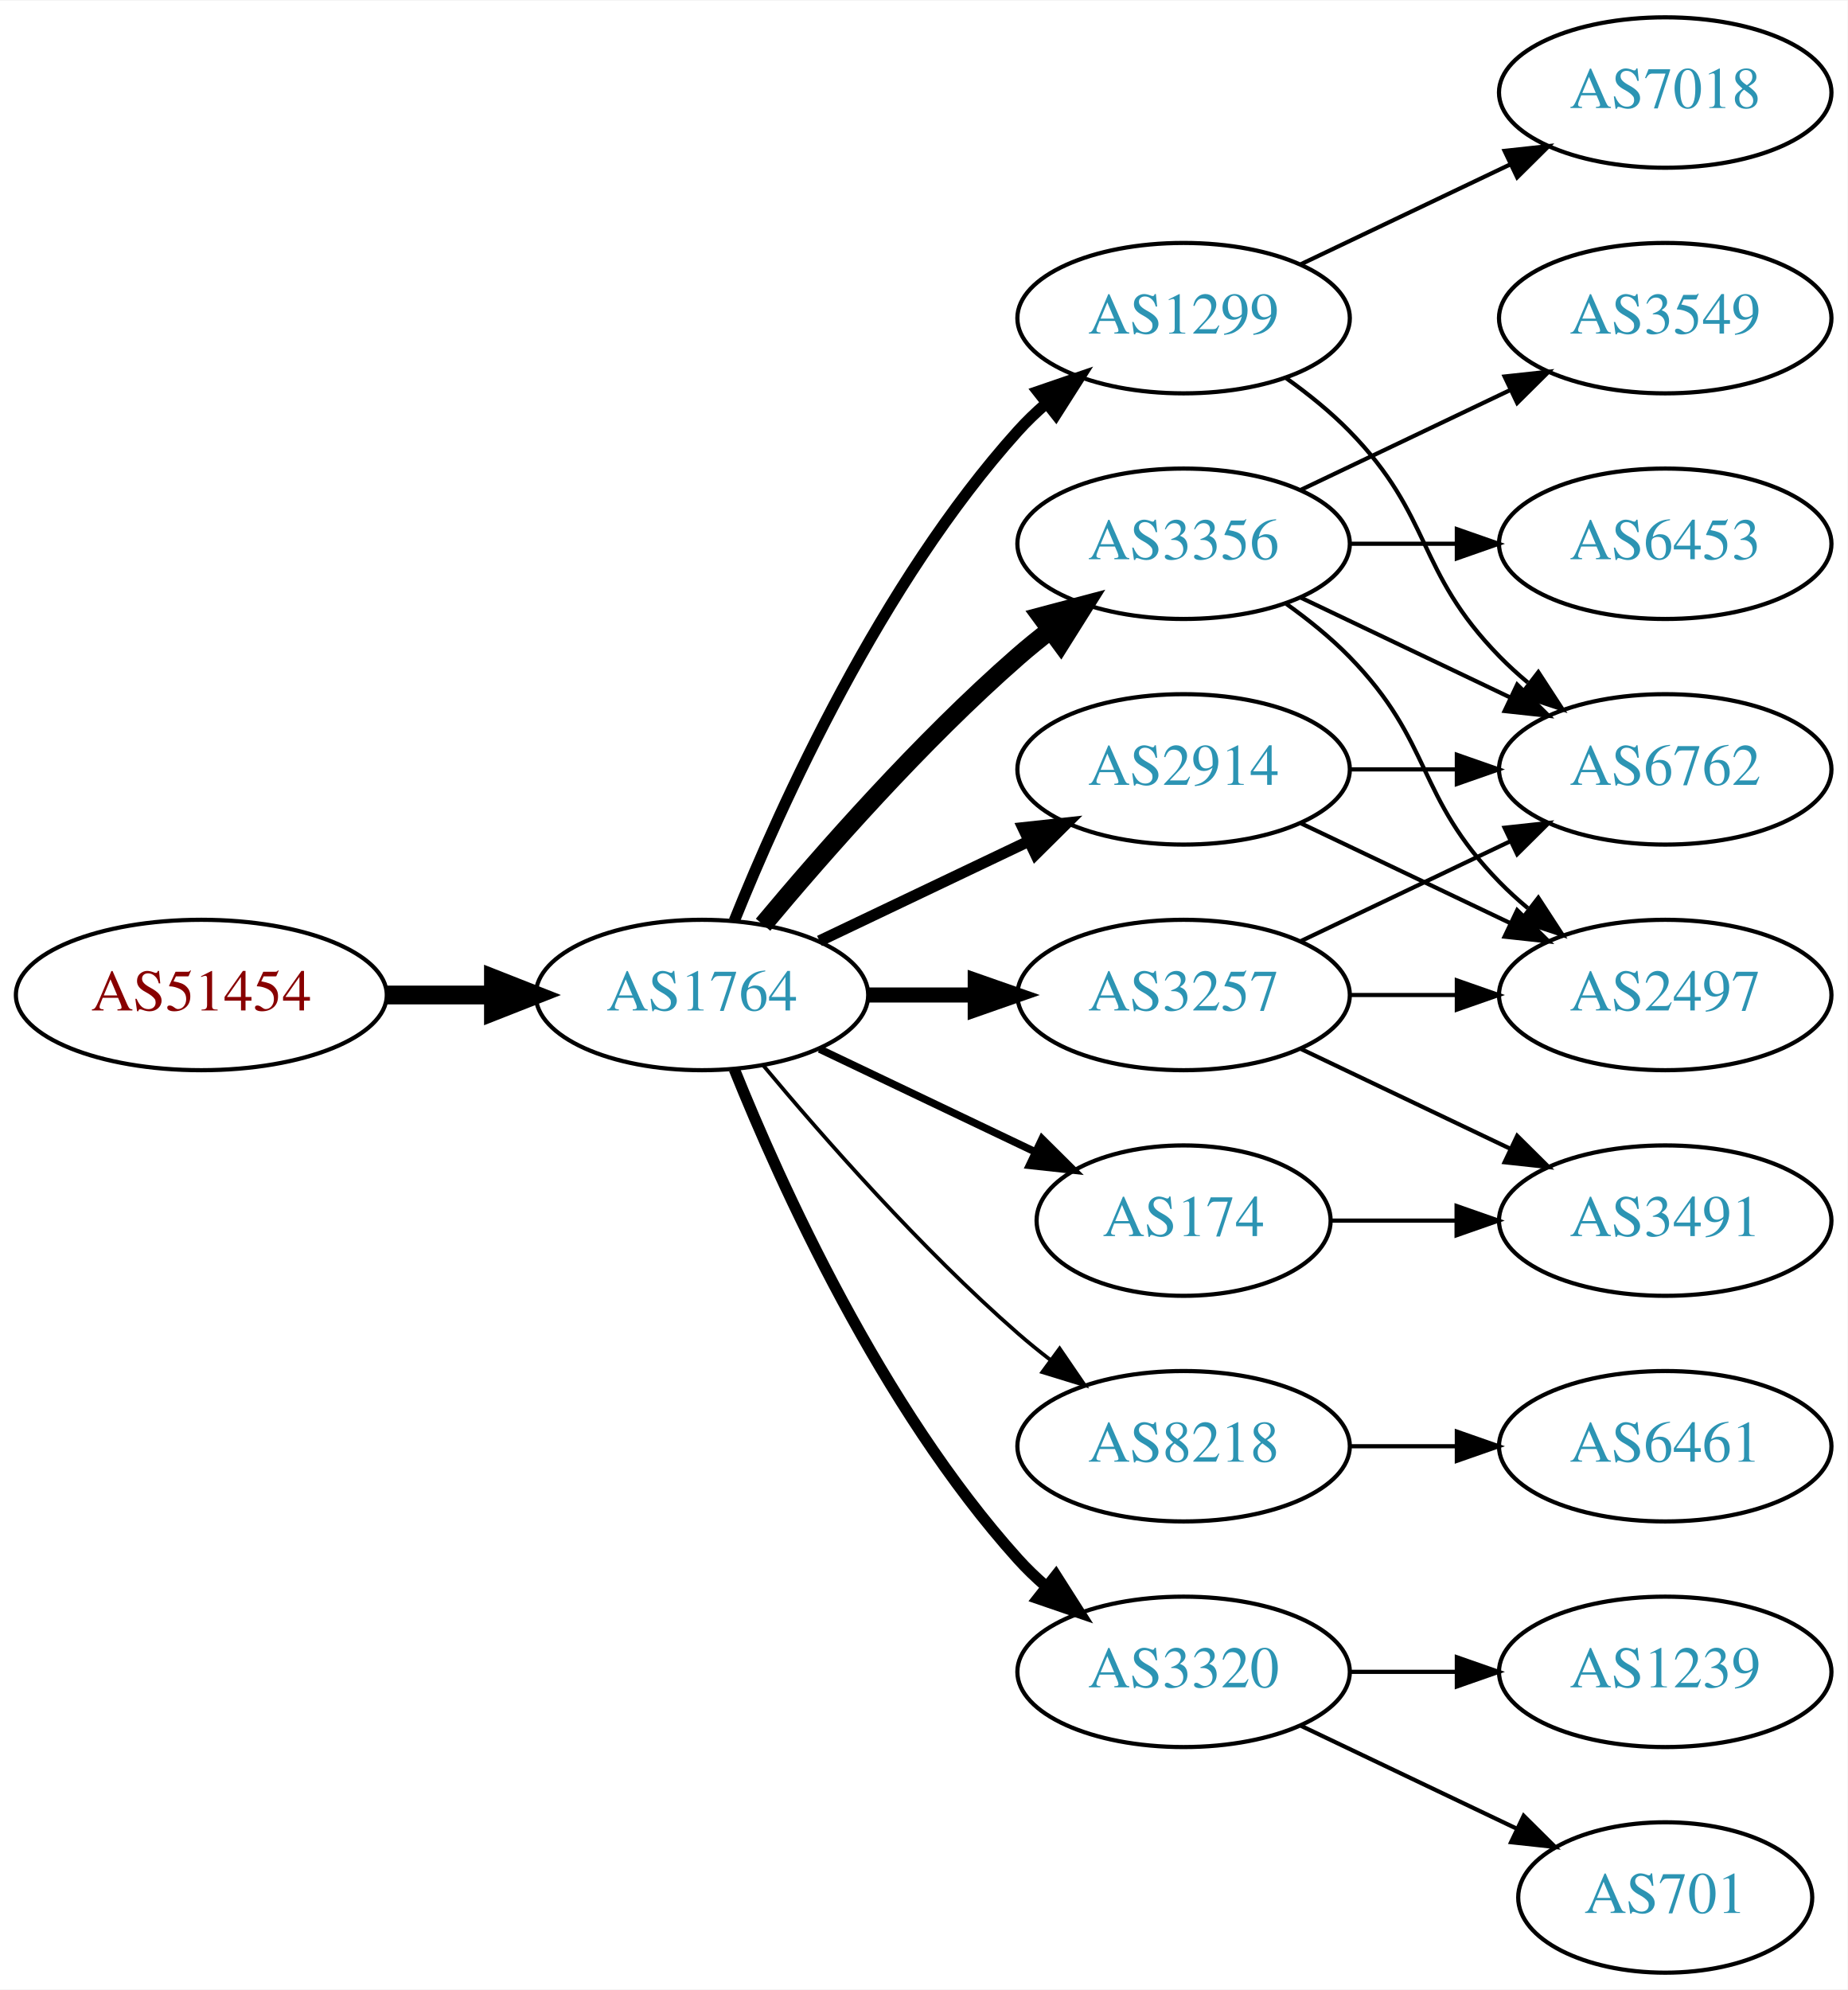
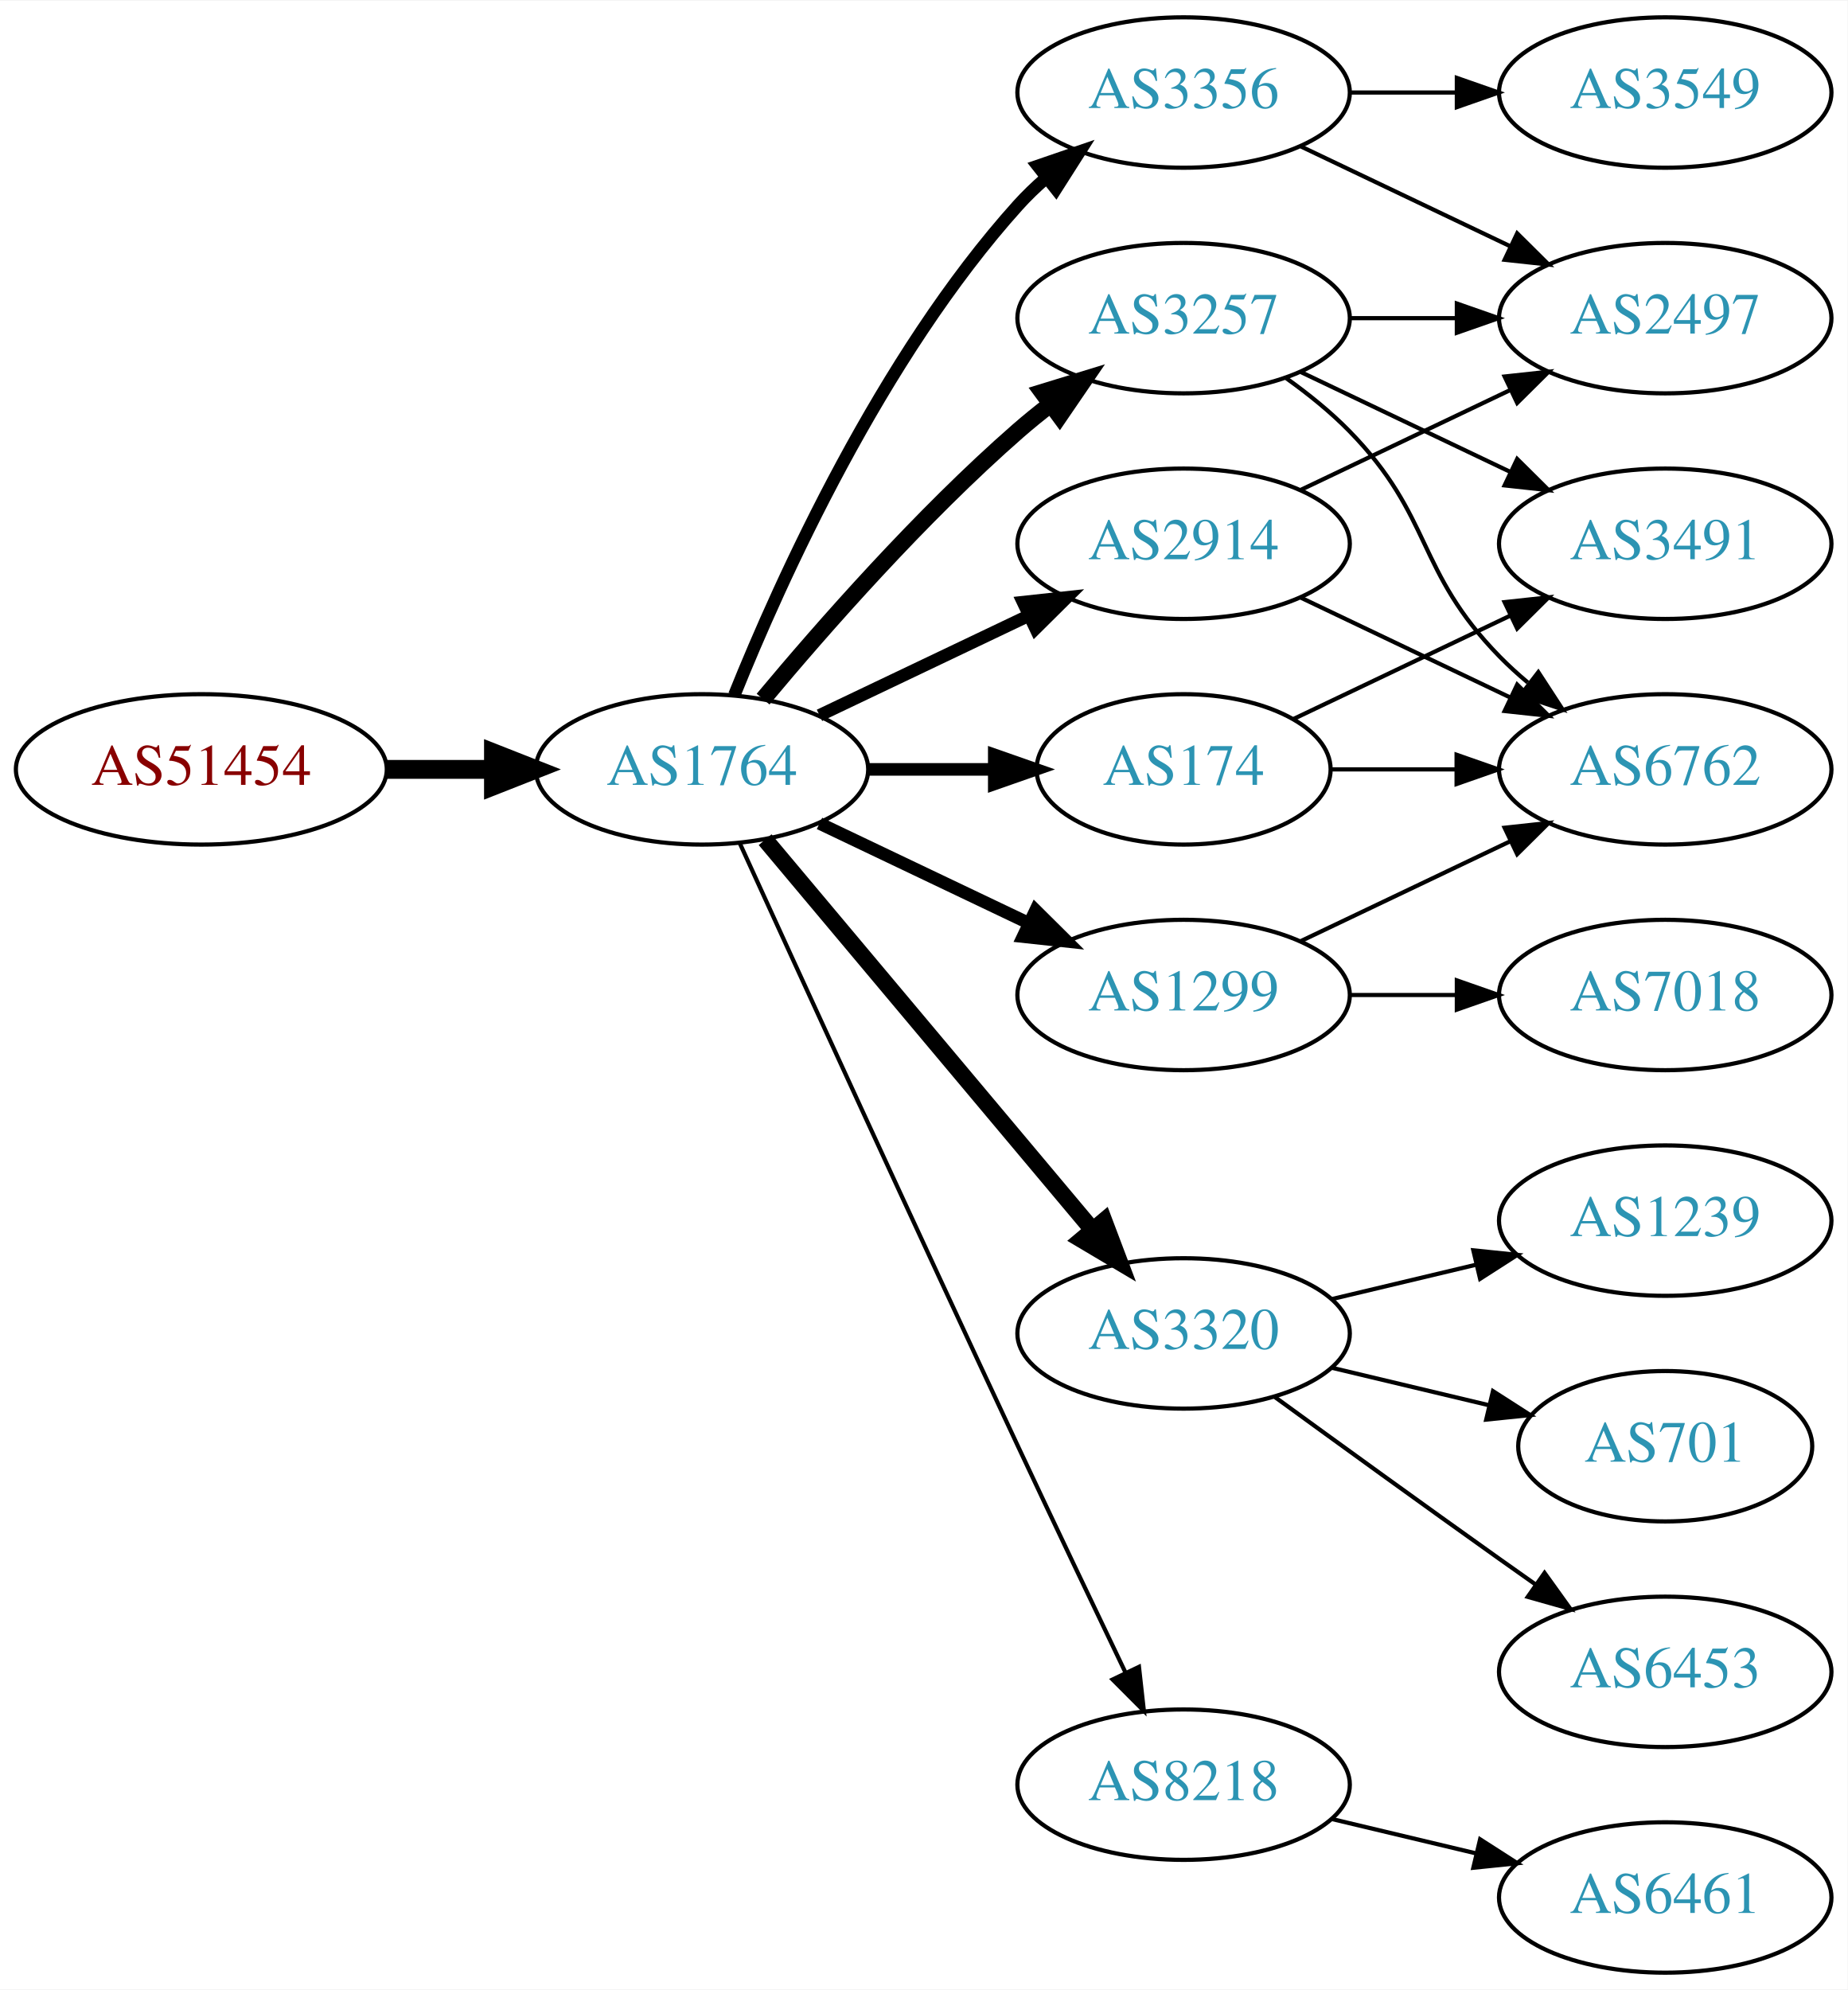
<svg xmlns="http://www.w3.org/2000/svg" xmlns:xlink="http://www.w3.org/1999/xlink" width="442pt" height="476pt" viewBox="0.00 0.00 442.27 476.00">
  <g id="graph0" class="graph" transform="scale(1 1) rotate(0) translate(4 472)">
    <polygon fill="white" stroke="none" points="-4,4 -4,-472 438.271,-472 438.271,4 -4,4" />
    <g id="node1" class="node">
      <g id="a_node1">
        <a xlink:href="/asn/51454" xlink:title="AS51454 ~ CRIF GmbH [AT]">
-           <ellipse fill="#ffffff" stroke="black" cx="44.196" cy="-234" rx="44.393" ry="18" />
-           <text text-anchor="middle" x="44.196" y="-230.3" font-family="Times,serif" font-size="14.00" fill="#880000">AS51454</text>
+           <ellipse fill="#ffffff" stroke="black" cx="44.196" cy="-288" rx="44.393" ry="18" />
+           <text text-anchor="middle" x="44.196" y="-284.3" font-family="Times,serif" font-size="14.00" fill="#880000">AS51454</text>
        </a>
      </g>
    </g>
    <g id="node2" class="node">
      <g id="a_node2">
        <a xlink:href="/asn/1764" xlink:title="AS1764 ~ NEXTLAYER-AS [AT]">
-           <ellipse fill="#ffffff" stroke="black" cx="164.039" cy="-234" rx="39.794" ry="18" />
-           <text text-anchor="middle" x="164.039" y="-230.3" font-family="Times,serif" font-size="14.00" fill="#2c94b3">AS1764</text>
+           <ellipse fill="#ffffff" stroke="black" cx="164.039" cy="-288" rx="39.794" ry="18" />
+           <text text-anchor="middle" x="164.039" y="-284.3" font-family="Times,serif" font-size="14.00" fill="#2c94b3">AS1764</text>
        </a>
      </g>
    </g>
    <g id="edge1" class="edge">
-       <path fill="none" stroke="black" stroke-width="4.5" d="M88.407,-234C96.72,-234 105.482,-234 113.965,-234" />
-       <polygon fill="black" stroke="black" stroke-width="4.5" points="114.123,-237.938 124.123,-234 114.123,-230.063 114.123,-237.938" />
+       <path fill="none" stroke="black" stroke-width="4.5" d="M88.407,-288C96.72,-288 105.482,-288 113.965,-288" />
+       <polygon fill="black" stroke="black" stroke-width="4.5" points="114.123,-291.938 124.123,-288 114.123,-284.063 114.123,-291.938" />
    </g>
    <g id="node3" class="node">
      <g id="a_node3">
-         <a xlink:href="/asn/1299" xlink:title="AS1299 ~ Telia Carrier [EU]">
+         <a xlink:href="/asn/3257" xlink:title="AS3257 ~ GTT [DE]">
          <ellipse fill="#ffffff" stroke="black" cx="279.332" cy="-396" rx="39.794" ry="18" />
-           <text text-anchor="middle" x="279.332" y="-392.3" font-family="Times,serif" font-size="14.00" fill="#2c94b3">AS1299</text>
+           <text text-anchor="middle" x="279.332" y="-392.3" font-family="Times,serif" font-size="14.00" fill="#2c94b3">AS3257</text>
        </a>
      </g>
    </g>
    <g id="edge2" class="edge">
-       <path fill="none" stroke="black" stroke-width="2.7" d="M171.786,-251.787C182.837,-279.243 206.891,-332.578 239.685,-369 241.688,-371.224 243.906,-373.363 246.239,-375.397" />
-       <polygon fill="black" stroke="black" stroke-width="2.7" points="244.437,-378.433 254.458,-381.873 248.769,-372.935 244.437,-378.433" />
+       <path fill="none" stroke="black" stroke-width="4" d="M178.669,-304.817C192.951,-321.929 216.498,-348.745 239.685,-369 242.151,-371.154 244.789,-373.294 247.487,-375.372" />
+       <polygon fill="black" stroke="black" stroke-width="4" points="245.512,-378.264 255.641,-381.37 249.66,-372.625 245.512,-378.264" />
    </g>
    <g id="node4" class="node">
      <g id="a_node4">
-         <a xlink:href="/asn/2914" xlink:title="AS2914 ~ NTT America, Inc. [US]">
-           <ellipse fill="#ffffff" stroke="black" cx="279.332" cy="-288" rx="39.794" ry="18" />
-           <text text-anchor="middle" x="279.332" y="-284.3" font-family="Times,serif" font-size="14.00" fill="#2c94b3">AS2914</text>
+         <a xlink:href="/asn/3356" xlink:title="AS3356 ~ Level 3 Parent, LLC [US]">
+           <ellipse fill="#ffffff" stroke="black" cx="279.332" cy="-450" rx="39.794" ry="18" />
+           <text text-anchor="middle" x="279.332" y="-446.3" font-family="Times,serif" font-size="14.00" fill="#2c94b3">AS3356</text>
        </a>
      </g>
    </g>
    <g id="edge3" class="edge">
-       <path fill="none" stroke="black" stroke-width="2.7" d="M192.175,-246.934C207.169,-254.081 225.99,-263.052 242.213,-270.785" />
-       <polygon fill="black" stroke="black" stroke-width="2.7" points="240.884,-274.028 251.417,-275.171 243.895,-267.709 240.884,-274.028" />
+       <path fill="none" stroke="black" stroke-width="3" d="M171.786,-305.787C182.837,-333.243 206.891,-386.578 239.685,-423 241.688,-425.224 243.906,-427.363 246.239,-429.397" />
+       <polygon fill="black" stroke="black" stroke-width="3" points="244.437,-432.433 254.458,-435.873 248.769,-426.935 244.437,-432.433" />
    </g>
    <g id="node5" class="node">
      <g id="a_node5">
-         <a xlink:href="/asn/8218" xlink:title="AS8218 ~ legacy Neotelecoms [FR]">
-           <ellipse fill="#ffffff" stroke="black" cx="279.332" cy="-126" rx="39.794" ry="18" />
-           <text text-anchor="middle" x="279.332" y="-122.3" font-family="Times,serif" font-size="14.00" fill="#2c94b3">AS8218</text>
+         <a xlink:href="/asn/3320" xlink:title="AS3320 ~ DTAG [DE]">
+           <ellipse fill="#ffffff" stroke="black" cx="279.332" cy="-153" rx="39.794" ry="18" />
+           <text text-anchor="middle" x="279.332" y="-149.3" font-family="Times,serif" font-size="14.00" fill="#2c94b3">AS3320</text>
        </a>
      </g>
    </g>
    <g id="edge4" class="edge">
-       <path fill="none" stroke="black" stroke-width="0.9" d="M178.669,-217.183C192.951,-200.071 216.498,-173.255 239.685,-153 242.151,-150.846 244.789,-148.706 247.487,-146.628" />
-       <polygon fill="black" stroke="black" stroke-width="0.9" points="249.66,-149.375 255.641,-140.63 245.512,-143.736 249.66,-149.375" />
+       <path fill="none" stroke="black" stroke-width="4" d="M179.158,-271.175C198.833,-247.731 234.637,-205.066 257.415,-177.924" />
+       <polygon fill="black" stroke="black" stroke-width="4" points="260.287,-179.947 264.034,-170.037 254.925,-175.447 260.287,-179.947" />
    </g>
    <g id="node6" class="node">
      <g id="a_node6">
-         <a xlink:href="/asn/3257" xlink:title="AS3257 ~ GTT [DE]">
-           <ellipse fill="#ffffff" stroke="black" cx="279.332" cy="-234" rx="39.794" ry="18" />
-           <text text-anchor="middle" x="279.332" y="-230.3" font-family="Times,serif" font-size="14.00" fill="#2c94b3">AS3257</text>
+         <a xlink:href="/asn/2914" xlink:title="AS2914 ~ NTT America, Inc. [US]">
+           <ellipse fill="#ffffff" stroke="black" cx="279.332" cy="-342" rx="39.794" ry="18" />
+           <text text-anchor="middle" x="279.332" y="-338.3" font-family="Times,serif" font-size="14.00" fill="#2c94b3">AS2914</text>
        </a>
      </g>
    </g>
    <g id="edge5" class="edge">
-       <path fill="none" stroke="black" stroke-width="3.6" d="M203.711,-234C211.914,-234 220.678,-234 229.21,-234" />
-       <polygon fill="black" stroke="black" stroke-width="3.6" points="229.449,-237.5 239.449,-234 229.449,-230.5 229.449,-237.5" />
+       <path fill="none" stroke="black" stroke-width="3" d="M192.175,-300.934C207.169,-308.081 225.99,-317.052 242.213,-324.785" />
+       <polygon fill="black" stroke="black" stroke-width="3" points="240.884,-328.028 251.417,-329.171 243.895,-321.709 240.884,-328.028" />
    </g>
    <g id="node7" class="node">
      <g id="a_node7">
        <a xlink:href="/asn/174" xlink:title="AS174 ~ Cogent Communications [US]">
-           <ellipse fill="#ffffff" stroke="black" cx="279.332" cy="-180" rx="35.194" ry="18" />
-           <text text-anchor="middle" x="279.332" y="-176.3" font-family="Times,serif" font-size="14.00" fill="#2c94b3">AS174</text>
+           <ellipse fill="#ffffff" stroke="black" cx="279.332" cy="-288" rx="35.194" ry="18" />
+           <text text-anchor="middle" x="279.332" y="-284.3" font-family="Times,serif" font-size="14.00" fill="#2c94b3">AS174</text>
        </a>
      </g>
    </g>
    <g id="edge6" class="edge">
-       <path fill="none" stroke="black" stroke-width="1.8" d="M192.175,-221.066C207.607,-213.71 227.092,-204.423 243.628,-196.541" />
-       <polygon fill="black" stroke="black" stroke-width="1.8" points="245.448,-199.551 252.969,-192.089 242.436,-193.232 245.448,-199.551" />
+       <path fill="none" stroke="black" stroke-width="3" d="M203.711,-288C213.416,-288 223.907,-288 233.87,-288" />
+       <polygon fill="black" stroke="black" stroke-width="3" points="234.006,-291.5 244.006,-288 234.006,-284.5 234.006,-291.5" />
    </g>
    <g id="node8" class="node">
      <g id="a_node8">
-         <a xlink:href="/asn/3356" xlink:title="AS3356 ~ Level 3 Parent, LLC [US]">
-           <ellipse fill="#ffffff" stroke="black" cx="279.332" cy="-342" rx="39.794" ry="18" />
-           <text text-anchor="middle" x="279.332" y="-338.3" font-family="Times,serif" font-size="14.00" fill="#2c94b3">AS3356</text>
+         <a xlink:href="/asn/8218" xlink:title="AS8218 ~ legacy Neotelecoms [FR]">
+           <ellipse fill="#ffffff" stroke="black" cx="279.332" cy="-45" rx="39.794" ry="18" />
+           <text text-anchor="middle" x="279.332" y="-41.3" font-family="Times,serif" font-size="14.00" fill="#2c94b3">AS8218</text>
        </a>
      </g>
    </g>
    <g id="edge7" class="edge">
-       <path fill="none" stroke="black" stroke-width="4.5" d="M178.669,-250.817C192.951,-267.929 216.498,-294.745 239.685,-315 242.151,-317.154 244.789,-319.294 247.487,-321.372" />
-       <polygon fill="black" stroke="black" stroke-width="4.5" points="245.252,-324.616 255.641,-327.37 249.919,-318.273 245.252,-324.616" />
+       <path fill="none" stroke="black" d="M173.026,-270.464C186.602,-240.704 215.099,-178.43 239.685,-126 248.176,-107.892 257.868,-87.579 265.422,-71.825" />
+       <polygon fill="black" stroke="black" points="268.647,-73.195 269.82,-62.665 262.337,-70.165 268.647,-73.195" />
    </g>
    <g id="node9" class="node">
      <g id="a_node9">
-         <a xlink:href="/asn/3320" xlink:title="AS3320 ~ DTAG [DE]">
-           <ellipse fill="#ffffff" stroke="black" cx="279.332" cy="-72" rx="39.794" ry="18" />
-           <text text-anchor="middle" x="279.332" y="-68.3" font-family="Times,serif" font-size="14.00" fill="#2c94b3">AS3320</text>
+         <a xlink:href="/asn/1299" xlink:title="AS1299 ~ Telia Carrier [EU]">
+           <ellipse fill="#ffffff" stroke="black" cx="279.332" cy="-234" rx="39.794" ry="18" />
+           <text text-anchor="middle" x="279.332" y="-230.3" font-family="Times,serif" font-size="14.00" fill="#2c94b3">AS1299</text>
        </a>
      </g>
    </g>
    <g id="edge8" class="edge">
-       <path fill="none" stroke="black" stroke-width="2.7" d="M171.786,-216.213C182.837,-188.757 206.891,-135.422 239.685,-99 241.688,-96.776 243.906,-94.637 246.239,-92.603" />
-       <polygon fill="black" stroke="black" stroke-width="2.7" points="248.769,-95.065 254.458,-86.127 244.437,-89.567 248.769,-95.065" />
-     </g>
-     <g id="node11" class="node">
-       <g id="a_node11">
+       <path fill="none" stroke="black" stroke-width="3" d="M192.175,-275.066C207.169,-267.919 225.99,-258.948 242.213,-251.215" />
+       <polygon fill="black" stroke="black" stroke-width="3" points="243.895,-254.291 251.417,-246.829 240.884,-247.972 243.895,-254.291" />
+     </g>
+     <g id="node13" class="node">
+       <g id="a_node13">
+         <a xlink:href="/asn/2497" xlink:title="AS2497 ~ Internet Initiative Japan Inc. [JP]">
+           <ellipse fill="#ffffff" stroke="black" cx="394.625" cy="-396" rx="39.794" ry="18" />
+           <text text-anchor="middle" x="394.625" y="-392.3" font-family="Times,serif" font-size="14.00" fill="#2c94b3">AS2497</text>
+         </a>
+       </g>
+     </g>
+     <g id="edge18" class="edge">
+       <path fill="none" stroke="black" d="M319.004,-396C327.207,-396 335.971,-396 344.503,-396" />
+       <polygon fill="black" stroke="black" points="344.742,-399.5 354.742,-396 344.742,-392.5 344.742,-399.5" />
+     </g>
+     <g id="node14" class="node">
+       <g id="a_node14">
        <a xlink:href="/asn/6762" xlink:title="AS6762 ~ TELECOM ITALIA SPARKLE S.p.A. [IT]">
          <ellipse fill="#ffffff" stroke="black" cx="394.625" cy="-288" rx="39.794" ry="18" />
          <text text-anchor="middle" x="394.625" y="-284.3" font-family="Times,serif" font-size="14.00" fill="#2c94b3">AS6762</text>
        </a>
      </g>
    </g>
-     <g id="edge23" class="edge">
+     <g id="edge19" class="edge">
      <path fill="none" stroke="black" d="M303.926,-381.611C309.182,-377.852 314.513,-373.563 318.978,-369 339.151,-348.383 334.806,-335.617 354.978,-315 357.071,-312.861 359.354,-310.782 361.731,-308.79" />
      <polygon fill="black" stroke="black" points="364.249,-311.268 370.031,-302.389 359.974,-305.725 364.249,-311.268" />
    </g>
+     <g id="node15" class="node">
+       <g id="a_node15">
+         <a xlink:href="/asn/3491" xlink:title="AS3491 ~ PCCW Global, Inc. [US]">
+           <ellipse fill="#ffffff" stroke="black" cx="394.625" cy="-342" rx="39.794" ry="18" />
+           <text text-anchor="middle" x="394.625" y="-338.3" font-family="Times,serif" font-size="14.00" fill="#2c94b3">AS3491</text>
+         </a>
+       </g>
+     </g>
+     <g id="edge17" class="edge">
+       <path fill="none" stroke="black" d="M307.468,-383.066C322.462,-375.919 341.283,-366.948 357.506,-359.215" />
+       <polygon fill="black" stroke="black" points="359.188,-362.291 366.71,-354.829 356.177,-355.972 359.188,-362.291" />
+     </g>
+     <g id="edge23" class="edge">
+       <path fill="none" stroke="black" d="M307.468,-437.066C322.462,-429.919 341.283,-420.948 357.506,-413.215" />
+       <polygon fill="black" stroke="black" points="359.188,-416.291 366.71,-408.829 356.177,-409.972 359.188,-416.291" />
+     </g>
    <g id="node18" class="node">
      <g id="a_node18">
-         <a xlink:href="/asn/7018" xlink:title="AS7018 ~ AT&amp;T Services, Inc. [US]">
+         <a xlink:href="/asn/3549" xlink:title="AS3549 ~ Level 3 Parent, LLC [US]">
          <ellipse fill="#ffffff" stroke="black" cx="394.625" cy="-450" rx="39.794" ry="18" />
-           <text text-anchor="middle" x="394.625" y="-446.3" font-family="Times,serif" font-size="14.00" fill="#2c94b3">AS7018</text>
+           <text text-anchor="middle" x="394.625" y="-446.3" font-family="Times,serif" font-size="14.00" fill="#2c94b3">AS3549</text>
        </a>
      </g>
    </g>
    <g id="edge22" class="edge">
-       <path fill="none" stroke="black" d="M307.468,-408.934C322.462,-416.081 341.283,-425.052 357.506,-432.785" />
-       <polygon fill="black" stroke="black" points="356.177,-436.028 366.71,-437.171 359.188,-429.709 356.177,-436.028" />
+       <path fill="none" stroke="black" d="M319.004,-450C327.207,-450 335.971,-450 344.503,-450" />
+       <polygon fill="black" stroke="black" points="344.742,-453.5 354.742,-450 344.742,-446.5 344.742,-453.5" />
    </g>
    <g id="node10" class="node">
      <g id="a_node10">
-         <a xlink:href="/asn/2497" xlink:title="AS2497 ~ Internet Initiative Japan Inc. [JP]">
-           <ellipse fill="#ffffff" stroke="black" cx="394.625" cy="-234" rx="39.794" ry="18" />
-           <text text-anchor="middle" x="394.625" y="-230.3" font-family="Times,serif" font-size="14.00" fill="#2c94b3">AS2497</text>
+         <a xlink:href="/asn/1239" xlink:title="AS1239 ~ Sprint [US]">
+           <ellipse fill="#ffffff" stroke="black" cx="394.625" cy="-180" rx="39.794" ry="18" />
+           <text text-anchor="middle" x="394.625" y="-176.3" font-family="Times,serif" font-size="14.00" fill="#2c94b3">AS1239</text>
        </a>
      </g>
    </g>
    <g id="edge9" class="edge">
-       <path fill="none" stroke="black" d="M307.468,-275.066C322.462,-267.919 341.283,-258.948 357.506,-251.215" />
-       <polygon fill="black" stroke="black" points="359.188,-254.291 366.71,-246.829 356.177,-247.972 359.188,-254.291" />
+       <path fill="none" stroke="black" d="M314.939,-161.248C325.81,-163.838 337.964,-166.735 349.407,-169.462" />
+       <polygon fill="black" stroke="black" points="348.69,-172.889 359.229,-171.803 350.313,-166.08 348.69,-172.889" />
+     </g>
+     <g id="node11" class="node">
+       <g id="a_node11">
+         <a xlink:href="/asn/701" xlink:title="AS701 ~ UUNET [US]">
+           <ellipse fill="#ffffff" stroke="black" cx="394.625" cy="-126" rx="35.194" ry="18" />
+           <text text-anchor="middle" x="394.625" y="-122.3" font-family="Times,serif" font-size="14.00" fill="#2c94b3">AS701</text>
+         </a>
+       </g>
    </g>
    <g id="edge10" class="edge">
-       <path fill="none" stroke="black" d="M319.004,-288C327.207,-288 335.971,-288 344.503,-288" />
-       <polygon fill="black" stroke="black" points="344.742,-291.5 354.742,-288 344.742,-284.5 344.742,-291.5" />
+       <path fill="none" stroke="black" d="M314.939,-144.752C326.733,-141.942 340.038,-138.771 352.306,-135.847" />
+       <polygon fill="black" stroke="black" points="353.394,-139.186 362.311,-133.463 351.772,-132.376 353.394,-139.186" />
    </g>
    <g id="node12" class="node">
      <g id="a_node12">
-         <a xlink:href="/asn/6461" xlink:title="AS6461 ~ ZAYO-6461 [US]">
-           <ellipse fill="#ffffff" stroke="black" cx="394.625" cy="-126" rx="39.794" ry="18" />
-           <text text-anchor="middle" x="394.625" y="-122.3" font-family="Times,serif" font-size="14.00" fill="#2c94b3">AS6461</text>
+         <a xlink:href="/asn/6453" xlink:title="AS6453 ~ TATA COMMUNICATIONS (AMERICA) INC [US]">
+           <ellipse fill="#ffffff" stroke="black" cx="394.625" cy="-72" rx="39.794" ry="18" />
+           <text text-anchor="middle" x="394.625" y="-68.3" font-family="Times,serif" font-size="14.00" fill="#2c94b3">AS6453</text>
        </a>
      </g>
    </g>
    <g id="edge11" class="edge">
-       <path fill="none" stroke="black" d="M319.004,-126C327.207,-126 335.971,-126 344.503,-126" />
-       <polygon fill="black" stroke="black" points="344.742,-129.5 354.742,-126 344.742,-122.5 344.742,-129.5" />
+       <path fill="none" stroke="black" d="M301.18,-137.778C316.114,-126.909 336.727,-111.975 354.978,-99 357.799,-96.995 360.742,-94.915 363.69,-92.841" />
+       <polygon fill="black" stroke="black" points="365.736,-95.681 371.914,-87.074 361.717,-89.95 365.736,-95.681" />
    </g>
    <g id="edge12" class="edge">
+       <path fill="none" stroke="black" d="M307.468,-354.934C322.462,-362.081 341.283,-371.052 357.506,-378.785" />
+       <polygon fill="black" stroke="black" points="356.177,-382.028 366.71,-383.171 359.188,-375.709 356.177,-382.028" />
+     </g>
+     <g id="edge13" class="edge">
+       <path fill="none" stroke="black" d="M307.468,-329.066C322.462,-321.919 341.283,-312.948 357.506,-305.215" />
+       <polygon fill="black" stroke="black" points="359.188,-308.291 366.71,-300.829 356.177,-301.972 359.188,-308.291" />
+     </g>
+     <g id="edge15" class="edge">
+       <path fill="none" stroke="black" d="M314.631,-288C324.008,-288 334.358,-288 344.393,-288" />
+       <polygon fill="black" stroke="black" points="344.681,-291.5 354.681,-288 344.681,-284.5 344.681,-291.5" />
+     </g>
+     <g id="edge14" class="edge">
+       <path fill="none" stroke="black" d="M305.757,-300.119C321.059,-307.413 340.783,-316.814 357.665,-324.86" />
+       <polygon fill="black" stroke="black" points="356.172,-328.026 366.705,-329.169 359.184,-321.707 356.172,-328.026" />
+     </g>
+     <g id="node16" class="node">
+       <g id="a_node16">
+         <a xlink:href="/asn/6461" xlink:title="AS6461 ~ Zayo Bandwidth [US]">
+           <ellipse fill="#ffffff" stroke="black" cx="394.625" cy="-18" rx="39.794" ry="18" />
+           <text text-anchor="middle" x="394.625" y="-14.3" font-family="Times,serif" font-size="14.00" fill="#2c94b3">AS6461</text>
+         </a>
+       </g>
+     </g>
+     <g id="edge16" class="edge">
+       <path fill="none" stroke="black" d="M314.939,-36.752C325.81,-34.162 337.964,-31.265 349.407,-28.538" />
+       <polygon fill="black" stroke="black" points="350.313,-31.92 359.229,-26.197 348.69,-25.111 350.313,-31.92" />
+     </g>
+     <g id="edge20" class="edge">
+       <path fill="none" stroke="black" d="M307.468,-246.934C322.462,-254.081 341.283,-263.052 357.506,-270.785" />
+       <polygon fill="black" stroke="black" points="356.177,-274.028 366.71,-275.171 359.188,-267.709 356.177,-274.028" />
+     </g>
+     <g id="node17" class="node">
+       <g id="a_node17">
+         <a xlink:href="/asn/7018" xlink:title="AS7018 ~ AT&amp;T Services, Inc. [US]">
+           <ellipse fill="#ffffff" stroke="black" cx="394.625" cy="-234" rx="39.794" ry="18" />
+           <text text-anchor="middle" x="394.625" y="-230.3" font-family="Times,serif" font-size="14.00" fill="#2c94b3">AS7018</text>
+         </a>
+       </g>
+     </g>
+     <g id="edge21" class="edge">
      <path fill="none" stroke="black" d="M319.004,-234C327.207,-234 335.971,-234 344.503,-234" />
      <polygon fill="black" stroke="black" points="344.742,-237.5 354.742,-234 344.742,-230.5 344.742,-237.5" />
    </g>
-     <g id="edge13" class="edge">
-       <path fill="none" stroke="black" d="M307.468,-246.934C322.462,-254.081 341.283,-263.052 357.506,-270.785" />
-       <polygon fill="black" stroke="black" points="356.177,-274.028 366.71,-275.171 359.188,-267.709 356.177,-274.028" />
-     </g>
-     <g id="node13" class="node">
-       <g id="a_node13">
-         <a xlink:href="/asn/3491" xlink:title="AS3491 ~ PCCW Global, Inc. [US]">
-           <ellipse fill="#ffffff" stroke="black" cx="394.625" cy="-180" rx="39.794" ry="18" />
-           <text text-anchor="middle" x="394.625" y="-176.3" font-family="Times,serif" font-size="14.00" fill="#2c94b3">AS3491</text>
-         </a>
-       </g>
-     </g>
-     <g id="edge14" class="edge">
-       <path fill="none" stroke="black" d="M307.468,-221.066C322.462,-213.919 341.283,-204.948 357.506,-197.215" />
-       <polygon fill="black" stroke="black" points="359.188,-200.291 366.71,-192.829 356.177,-193.972 359.188,-200.291" />
-     </g>
-     <g id="edge21" class="edge">
-       <path fill="none" stroke="black" d="M314.631,-180C324.008,-180 334.358,-180 344.393,-180" />
-       <polygon fill="black" stroke="black" points="344.681,-183.5 354.681,-180 344.681,-176.5 344.681,-183.5" />
-     </g>
-     <g id="edge18" class="edge">
-       <path fill="none" stroke="black" d="M303.926,-327.611C309.182,-323.852 314.513,-319.563 318.978,-315 339.151,-294.383 334.806,-281.617 354.978,-261 357.071,-258.861 359.354,-256.782 361.731,-254.79" />
-       <polygon fill="black" stroke="black" points="364.249,-257.268 370.031,-248.389 359.974,-251.725 364.249,-257.268" />
-     </g>
-     <g id="edge16" class="edge">
-       <path fill="none" stroke="black" d="M307.468,-329.066C322.462,-321.919 341.283,-312.948 357.506,-305.215" />
-       <polygon fill="black" stroke="black" points="359.188,-308.291 366.71,-300.829 356.177,-301.972 359.188,-308.291" />
-     </g>
-     <g id="node14" class="node">
-       <g id="a_node14">
-         <a xlink:href="/asn/3549" xlink:title="AS3549 ~ Level 3 Parent, LLC [US]">
-           <ellipse fill="#ffffff" stroke="black" cx="394.625" cy="-396" rx="39.794" ry="18" />
-           <text text-anchor="middle" x="394.625" y="-392.3" font-family="Times,serif" font-size="14.00" fill="#2c94b3">AS3549</text>
-         </a>
-       </g>
-     </g>
-     <g id="edge15" class="edge">
-       <path fill="none" stroke="black" d="M307.468,-354.934C322.462,-362.081 341.283,-371.052 357.506,-378.785" />
-       <polygon fill="black" stroke="black" points="356.177,-382.028 366.71,-383.171 359.188,-375.709 356.177,-382.028" />
-     </g>
-     <g id="node15" class="node">
-       <g id="a_node15">
-         <a xlink:href="/asn/6453" xlink:title="AS6453 ~ TATA COMMUNICATIONS (AMERICA) INC [US]">
-           <ellipse fill="#ffffff" stroke="black" cx="394.625" cy="-342" rx="39.794" ry="18" />
-           <text text-anchor="middle" x="394.625" y="-338.3" font-family="Times,serif" font-size="14.00" fill="#2c94b3">AS6453</text>
-         </a>
-       </g>
-     </g>
-     <g id="edge17" class="edge">
-       <path fill="none" stroke="black" d="M319.004,-342C327.207,-342 335.971,-342 344.503,-342" />
-       <polygon fill="black" stroke="black" points="344.742,-345.5 354.742,-342 344.742,-338.5 344.742,-345.5" />
-     </g>
-     <g id="node16" class="node">
-       <g id="a_node16">
-         <a xlink:href="/asn/701" xlink:title="AS701 ~ UUNET [US]">
-           <ellipse fill="#ffffff" stroke="black" cx="394.625" cy="-18" rx="35.194" ry="18" />
-           <text text-anchor="middle" x="394.625" y="-14.3" font-family="Times,serif" font-size="14.00" fill="#2c94b3">AS701</text>
-         </a>
-       </g>
-     </g>
-     <g id="edge19" class="edge">
-       <path fill="none" stroke="black" d="M307.468,-59.066C322.9,-51.71 342.385,-42.423 358.92,-34.541" />
-       <polygon fill="black" stroke="black" points="360.741,-37.551 368.262,-30.089 357.729,-31.232 360.741,-37.551" />
-     </g>
-     <g id="node17" class="node">
-       <g id="a_node17">
-         <a xlink:href="/asn/1239" xlink:title="AS1239 ~ Sprint [US]">
-           <ellipse fill="#ffffff" stroke="black" cx="394.625" cy="-72" rx="39.794" ry="18" />
-           <text text-anchor="middle" x="394.625" y="-68.3" font-family="Times,serif" font-size="14.00" fill="#2c94b3">AS1239</text>
-         </a>
-       </g>
-     </g>
-     <g id="edge20" class="edge">
-       <path fill="none" stroke="black" d="M319.004,-72C327.207,-72 335.971,-72 344.503,-72" />
-       <polygon fill="black" stroke="black" points="344.742,-75.5 354.742,-72 344.742,-68.5 344.742,-75.5" />
-     </g>
  </g>
</svg>
